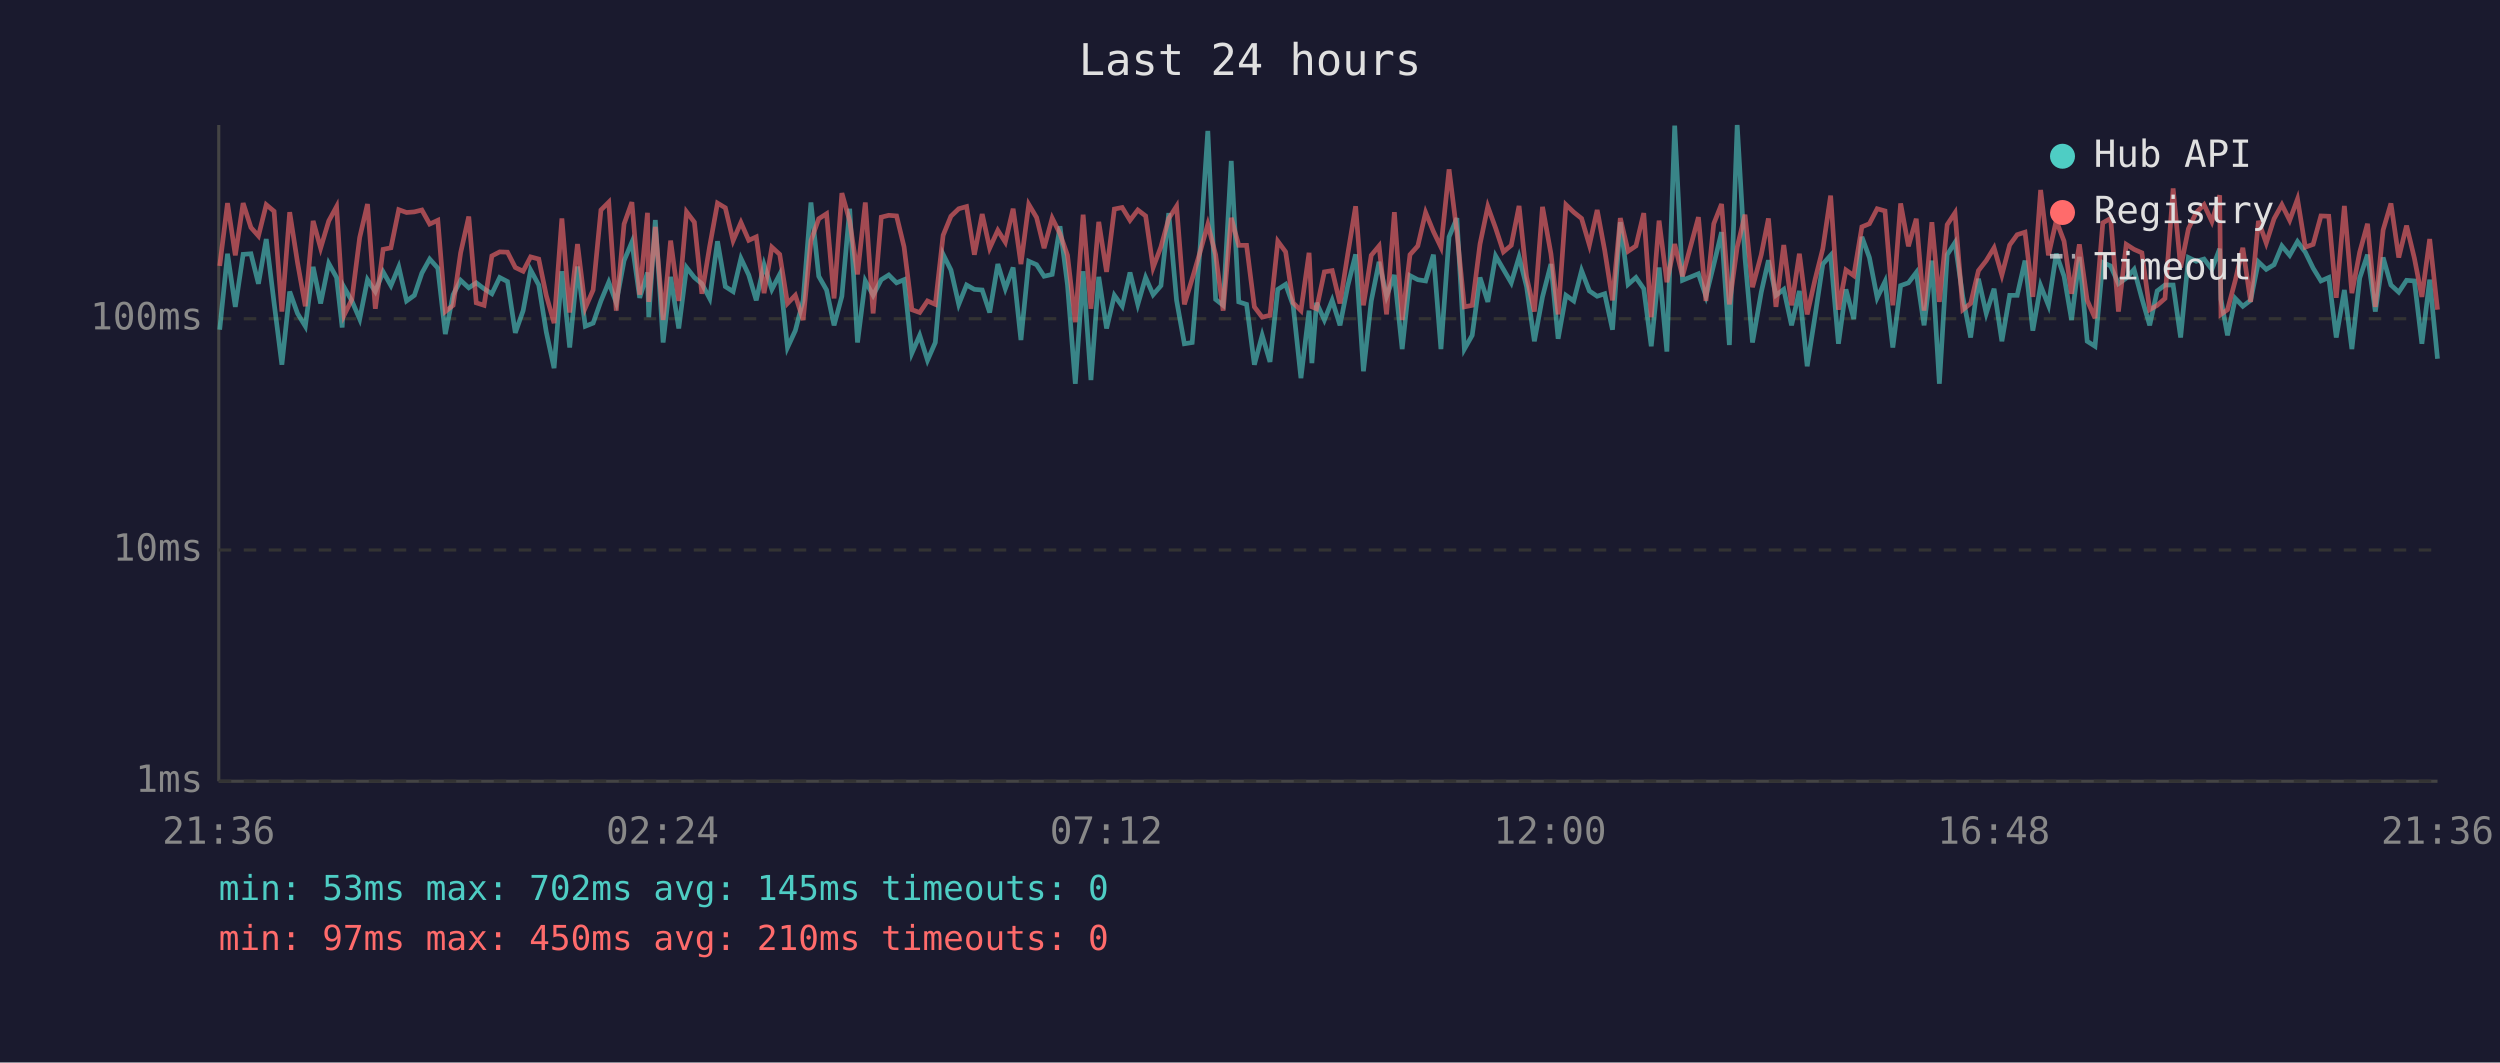
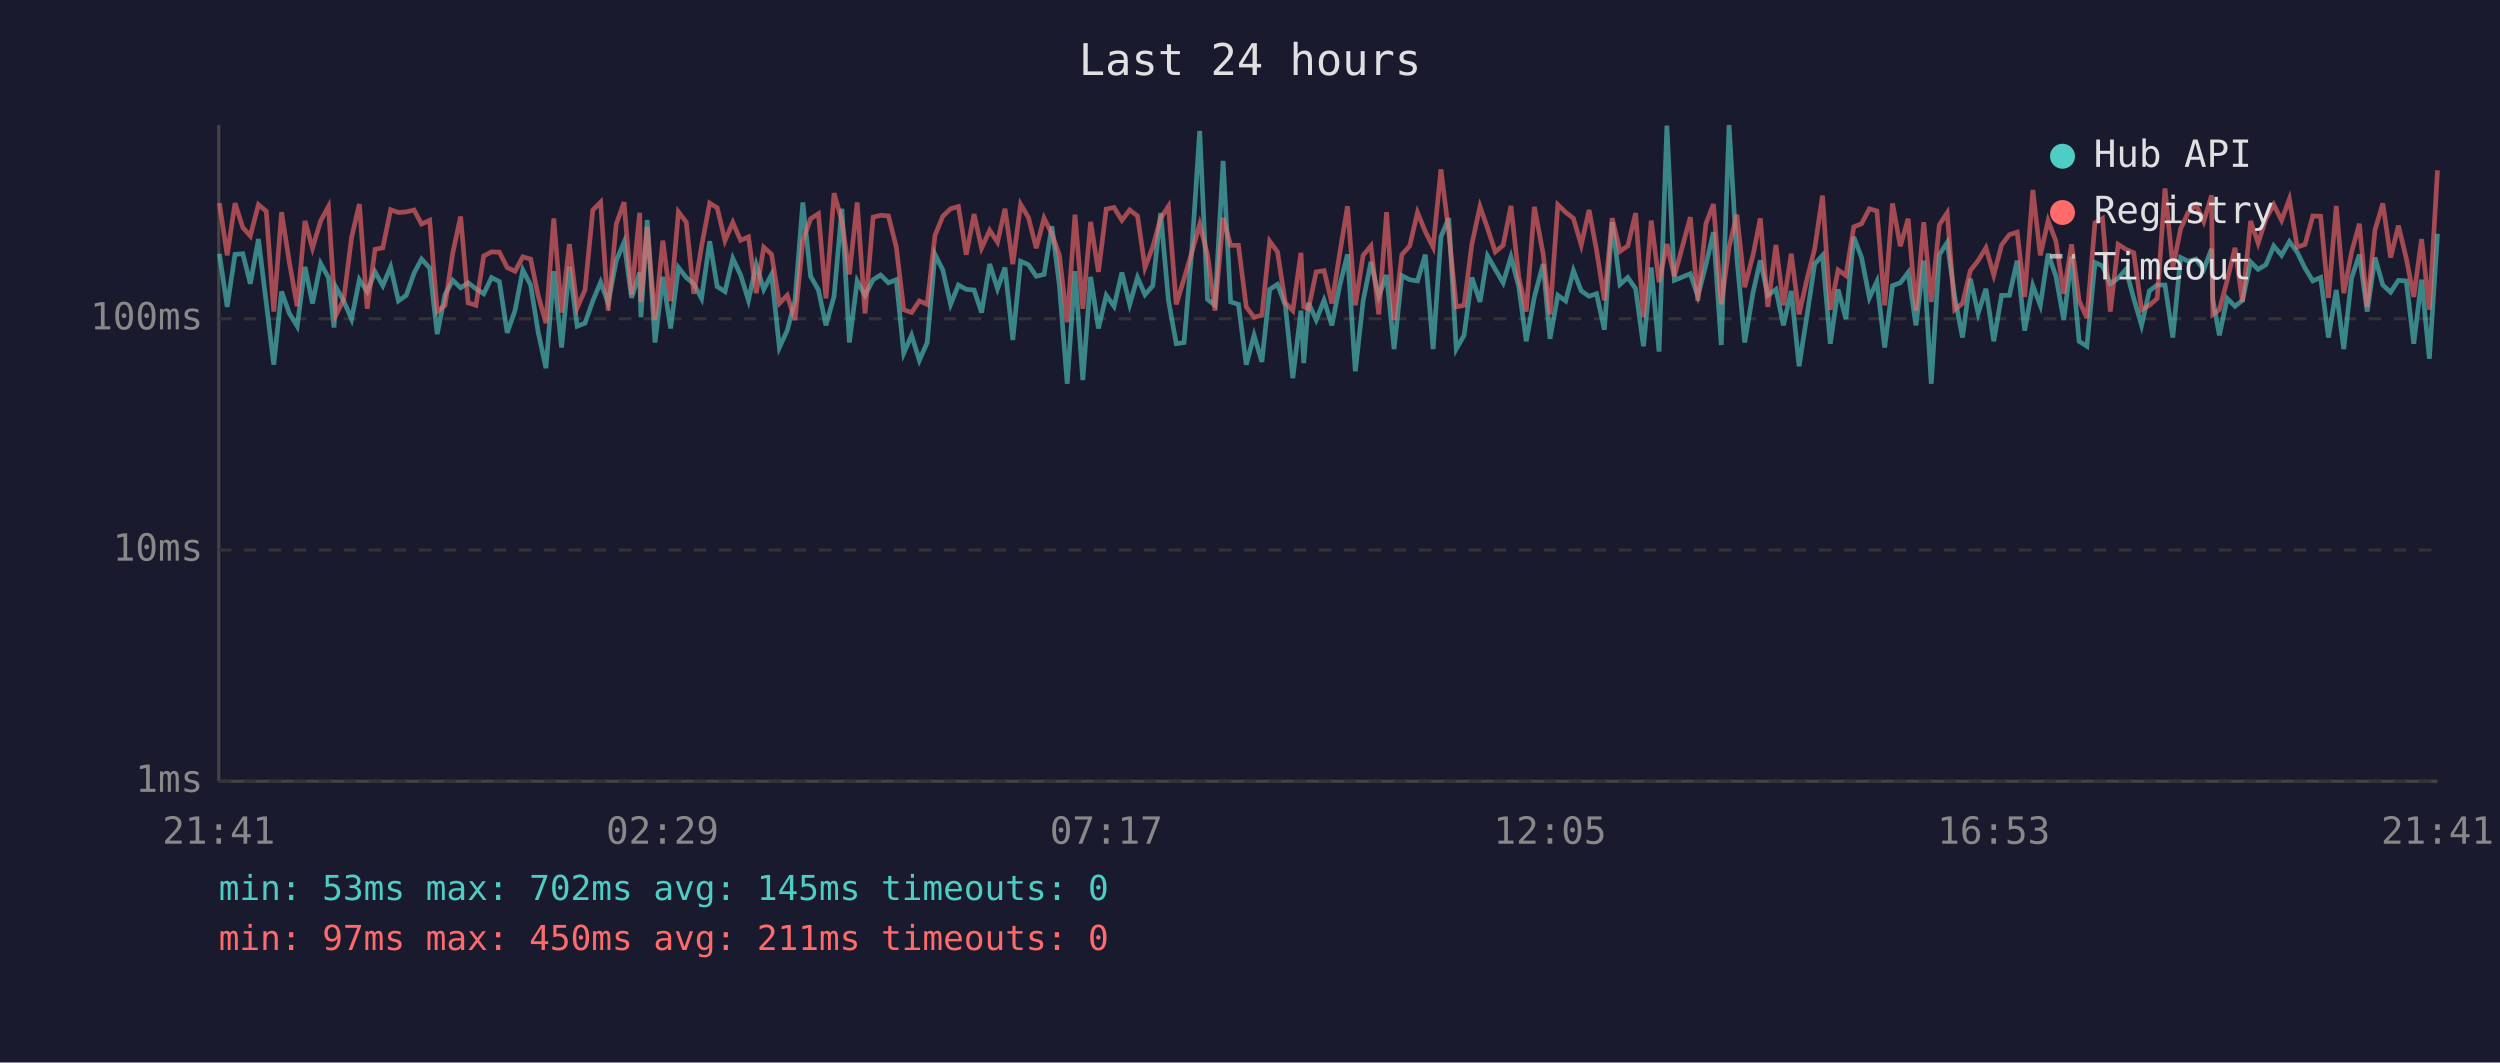
<svg xmlns="http://www.w3.org/2000/svg" viewBox="0 0 800 340" font-family="monospace" font-size="12">
  <rect width="800" height="340" fill="#1a1a2e" />
  <text x="400" y="24" fill="#e0e0e0" font-size="14" text-anchor="middle">Last 24 hours</text>
  <line x1="70" y1="40" x2="70" y2="250" stroke="#444" stroke-width="1" />
  <line x1="70" y1="250" x2="780" y2="250" stroke="#444" stroke-width="1" />
  <line x1="70" y1="250" x2="780" y2="250" stroke="#333" stroke-width="1" stroke-dasharray="4" />
  <text x="65" y="250" fill="#888" text-anchor="end" dominant-baseline="middle">1ms</text>
  <line x1="70" y1="176" x2="780" y2="176" stroke="#333" stroke-width="1" stroke-dasharray="4" />
  <text x="65" y="176" fill="#888" text-anchor="end" dominant-baseline="middle">10ms</text>
  <line x1="70" y1="102" x2="780" y2="102" stroke="#333" stroke-width="1" stroke-dasharray="4" />
  <text x="65" y="102" fill="#888" text-anchor="end" dominant-baseline="middle">100ms</text>
-   <text x="70" y="270" fill="#888" text-anchor="middle">21:36</text>
-   <text x="212" y="270" fill="#888" text-anchor="middle">02:24</text>
-   <text x="354" y="270" fill="#888" text-anchor="middle">07:12</text>
-   <text x="496" y="270" fill="#888" text-anchor="middle">12:00</text>
-   <text x="638" y="270" fill="#888" text-anchor="middle">16:48</text>
-   <text x="780" y="270" fill="#888" text-anchor="middle">21:36</text>
-   <polyline points="70.3,105.5 72.8,81.2 75.3,98.2 77.8,81.4 80.3,81.2 82.7,90.8 85.2,76.5 87.7,96.9 90.2,116.7 92.7,93.3 95.2,100.3 97.7,104.4 100.2,85.4 102.6,97.1 105.2,84.3 107.7,88.8 109.5,104.8 110.1,91.9 112.6,96.3 115.1,102.1 117.6,89.5 120.1,93.3 122.6,87.0 125.1,91.4 127.6,85.4 130.1,96.3 132.6,94.5 135.0,87.4 137.5,82.9 140.1,85.8 142.5,106.9 145.0,94.3 147.4,89.7 150.0,92.1 152.4,90.5 154.9,92.4 157.4,94.0 159.9,88.8 162.4,90.1 164.9,106.5 167.4,99.4 169.8,86.4 172.4,91.2 174.8,106.2 177.3,117.8 179.8,86.8 182.3,111.2 184.8,85.3 187.3,104.4 189.8,103.4 192.3,96.3 194.8,90.3 197.2,96.9 199.7,83.4 202.2,77.5 204.7,95.3 207.2,87.2 207.6,101.5 209.7,70.4 212.2,109.6 214.6,88.6 217.2,105.1 219.7,85.6 222.2,88.8 224.6,90.8 227.1,95.5 229.6,77.2 232.1,91.7 234.6,93.3 237.1,82.7 239.6,88.0 242.0,96.1 244.5,84.7 247.0,92.6 249.5,87.8 252.0,111.2 254.5,105.8 257.0,96.1 259.5,64.8 262.0,88.4 264.5,92.8 266.9,104.1 269.4,94.8 271.9,66.8 274.4,109.6 276.9,89.9 279.4,94.5 282.0,89.5 284.4,88.0 286.9,90.5 289.3,89.5 291.8,113.0 294.3,107.3 296.8,115.3 299.3,109.6 301.8,81.4 304.3,86.4 306.8,97.4 309.3,91.2 311.8,92.6 314.3,92.8 316.7,100.0 319.3,84.5 321.7,92.4 324.2,85.6 326.7,108.8 329.2,83.6 331.7,84.7 334.1,88.4 336.7,87.8 339.2,72.4 341.6,91.2 344.1,122.8 346.6,86.8 349.1,121.6 351.6,88.6 354.1,105.1 356.6,94.5 359.1,98.0 361.6,87.2 364.1,97.4 366.6,88.8 369.0,94.3 371.5,91.4 374.0,68.2 376.5,96.1 379.0,110.0 381.5,109.6 384.0,79.8 386.5,41.9 389.0,95.8 391.4,97.7 394.0,51.5 396.4,96.6 398.9,97.4 401.4,116.7 403.9,107.3 406.4,115.8 408.9,92.6 411.4,91.0 413.8,97.7 416.3,121.0 418.9,99.4 419.8,116.2 421.3,96.9 423.8,102.4 426.3,96.1 428.8,104.1 431.3,91.4 433.8,81.4 436.3,118.8 438.8,96.3 441.3,83.8 443.7,94.8 446.2,88.0 448.7,111.7 451.2,88.2 453.7,89.5 456.2,89.9 458.7,81.5 461.1,111.7 463.7,75.8 466.2,69.8 468.6,111.7 471.1,107.3 473.6,88.8 476.1,96.6 478.6,81.9 481.1,86.2 483.6,90.5 486.1,82.2 488.5,91.7 491.0,109.2 493.6,95.0 496.3,84.5 498.6,108.4 501.1,94.5 503.6,96.3 506.1,86.6 508.6,93.1 511.1,94.8 513.5,94.0 516.0,105.5 518.5,71.1 521.0,91.0 523.5,88.8 526.0,92.4 528.4,110.8 530.9,85.6 533.4,112.5 535.9,40.2 538.4,89.7 543.5,87.6 545.9,94.8 548.4,84.7 550.9,74.3 553.4,110.4 555.9,40.0 558.4,82.6 560.8,109.6 563.6,93.5 565.9,83.3 568.3,94.5 570.8,92.6 573.3,104.1 575.8,93.1 578.3,117.2 580.8,101.2 583.3,84.5 585.8,81.7 588.3,110.0 590.7,92.6 593.2,102.1 595.8,75.8 598.2,82.4 600.7,95.3 603.2,90.1 605.7,111.2 608.2,91.4 610.7,90.5 613.2,87.2 615.7,104.1 618.2,83.4 620.6,122.8 623.1,81.5 625.6,77.6 628.1,95.0 630.6,108.0 633.1,89.2 635.6,100.3 638.1,92.4 640.6,109.2 643.1,94.5 645.5,94.5 648.0,83.4 650.5,105.8 653.0,91.4 655.5,97.7 658.0,81.2 660.5,88.4 662.9,102.4 665.4,82.2 667.9,109.2 670.4,110.8 672.9,84.0 675.4,85.1 677.9,90.8 680.4,89.0 682.9,86.2 685.4,95.5 687.9,104.1 690.3,93.1 692.8,91.2 695.4,91.2 697.8,108.0 700.3,82.4 702.8,83.6 705.3,82.9 707.8,86.2 710.3,79.6 710.7,95.8 712.8,107.3 715.3,95.5 717.7,98.0 720.2,96.1 722.7,83.8 725.2,86.2 727.7,84.7 730.2,78.7 732.7,81.7 735.2,77.3 737.7,80.7 740.2,85.8 742.7,89.9 745.2,88.8 747.6,108.0 750.2,92.8 752.6,111.7 755.1,89.0 757.6,81.5 760.1,99.7 762.6,82.4 765.1,91.2 767.6,93.5 770.1,89.7 772.6,89.9 775.0,110.0 777.5,89.5 780.0,114.8" fill="none" stroke="#4ecdc4" stroke-width="1.5" opacity="0.6" />
-   <polyline points="70.3,85.1 72.8,65.0 75.3,81.7 77.8,65.0 80.3,72.8 82.7,75.5 85.2,65.5 87.7,67.6 90.2,99.7 92.7,67.9 95.2,84.0 97.7,98.0 100.2,70.7 102.6,79.4 105.2,70.7 107.7,66.1 109.5,94.0 110.1,100.9 112.6,95.8 115.1,76.0 117.6,65.3 120.1,98.8 122.6,79.8 125.1,79.3 127.6,67.1 130.1,68.0 132.6,67.8 135.0,67.2 137.5,71.7 140.1,70.5 142.5,99.7 145.0,97.7 147.4,80.9 150.0,69.3 152.4,96.9 154.9,97.7 157.4,81.9 159.9,80.6 162.4,80.7 164.9,85.6 167.4,86.8 169.8,82.2 172.4,82.9 174.8,94.5 177.3,103.4 179.8,69.9 182.3,100.0 184.8,78.1 187.3,98.5 189.8,92.8 192.3,67.2 194.8,64.7 197.2,99.4 199.7,71.7 202.2,64.7 204.7,94.3 207.2,68.1 207.6,96.6 209.7,72.6 212.2,102.4 214.6,77.0 217.2,96.3 219.7,67.8 222.2,71.1 224.6,94.0 227.1,78.8 229.6,65.0 232.1,66.5 234.6,77.0 237.1,71.2 239.6,76.9 242.0,75.8 244.5,93.8 247.0,79.1 249.5,81.4 252.0,97.1 254.5,94.5 257.0,102.4 259.5,77.0 262.0,70.0 264.5,68.4 266.9,95.5 269.4,61.8 271.9,70.7 274.4,87.8 276.9,64.8 279.4,100.3 282.0,69.5 284.4,68.9 286.9,69.1 289.3,79.0 291.8,99.1 294.3,100.0 296.8,96.3 299.3,97.4 301.8,75.3 304.3,69.2 306.8,66.8 309.3,66.1 311.8,81.5 314.3,68.5 316.7,79.4 319.3,73.7 321.7,77.5 324.2,66.8 326.7,84.5 329.2,65.4 331.7,69.6 334.1,79.4 336.7,69.8 339.2,74.8 341.6,81.7 344.1,103.1 346.6,68.7 349.1,98.8 351.6,71.0 354.1,87.0 356.6,66.9 359.1,66.4 361.6,70.5 364.1,67.2 366.6,69.1 369.0,85.6 371.5,79.0 374.0,69.9 376.5,66.0 379.0,97.4 381.5,89.2 384.0,80.7 386.5,71.8 389.0,81.5 391.4,99.4 394.0,69.7 396.4,78.5 398.9,78.5 401.4,98.2 403.9,101.5 406.4,100.9 408.9,77.2 411.4,80.6 413.8,96.9 416.3,99.4 418.9,80.9 419.8,98.2 421.3,98.8 423.8,87.0 426.3,86.6 428.8,97.1 431.3,81.2 433.8,66.0 436.3,97.7 438.8,81.7 441.3,78.7 443.7,100.6 446.2,67.9 448.7,102.4 451.2,81.5 453.7,78.7 456.2,68.0 458.7,74.1 461.1,79.1 463.7,54.2 466.2,74.3 468.6,98.2 471.1,97.7 473.6,78.1 476.1,66.1 478.6,73.0 481.1,80.6 483.6,78.5 486.1,65.9 488.5,88.6 491.0,99.7 493.6,66.2 496.3,81.2 498.6,100.6 501.1,65.5 503.6,67.9 506.1,69.9 508.6,78.4 511.1,67.2 513.5,80.1 516.0,96.1 518.5,69.8 521.0,80.4 523.5,78.7 526.0,68.2 528.4,101.5 530.9,70.6 533.4,90.3 535.9,78.1 538.4,88.4 543.5,69.5 545.9,96.3 548.4,71.6 550.9,65.3 553.4,97.4 555.9,79.1 558.4,68.7 560.8,91.9 563.6,81.5 565.9,69.9 568.3,98.2 570.8,78.4 573.3,97.7 575.8,81.2 578.3,100.6 580.8,89.5 583.3,79.6 585.8,62.6 588.3,99.1 590.7,86.4 593.2,88.2 595.8,72.6 598.2,71.6 600.7,66.8 603.2,67.5 605.7,97.7 608.2,65.1 610.7,78.8 613.2,70.0 615.7,99.4 618.2,71.1 620.6,96.6 623.1,71.9 625.6,68.1 628.1,99.1 630.6,97.1 633.1,86.6 635.6,83.4 638.1,79.3 640.6,88.0 643.1,78.4 645.5,75.1 648.0,74.3 650.5,95.0 653.0,60.8 655.5,81.7 658.0,70.6 660.5,77.2 662.9,94.0 665.4,78.2 667.9,96.1 670.4,101.8 672.9,71.3 675.4,69.9 677.9,99.7 680.4,78.2 682.9,79.8 685.4,80.9 687.9,99.1 690.3,97.7 692.8,95.5 695.4,60.3 697.8,85.6 700.3,73.2 702.8,68.0 705.3,65.5 707.8,70.9 710.3,62.5 710.7,100.6 712.8,99.1 715.3,89.7 717.7,79.3 720.2,96.6 722.7,70.7 725.2,77.8 727.7,70.0 730.2,65.5 732.7,70.5 735.2,63.7 737.7,79.1 740.2,78.2 742.7,69.1 745.2,69.2 747.6,95.3 750.2,65.9 752.6,93.8 755.1,80.7 757.6,71.6 760.1,98.2 762.6,73.6 765.1,65.1 767.6,82.4 770.1,72.2 772.6,82.6 775.0,95.0 777.5,76.5 780.0,99.1" fill="none" stroke="#ff6b6b" stroke-width="1.5" opacity="0.6" />
+   <text x="70" y="270" fill="#888" text-anchor="middle">21:41</text>
+   <text x="212" y="270" fill="#888" text-anchor="middle">02:29</text>
+   <text x="354" y="270" fill="#888" text-anchor="middle">07:17</text>
+   <text x="496" y="270" fill="#888" text-anchor="middle">12:05</text>
+   <text x="638" y="270" fill="#888" text-anchor="middle">16:53</text>
+   <text x="780" y="270" fill="#888" text-anchor="middle">21:41</text>
+   <polyline points="70.2,81.2 72.7,98.2 75.2,81.4 77.7,81.2 80.1,90.8 82.7,76.5 85.2,96.9 87.6,116.7 90.1,93.3 92.6,100.3 95.1,104.4 97.6,85.4 100.0,97.1 102.6,84.3 105.1,88.8 106.9,104.8 107.5,91.9 110.0,96.3 112.5,102.1 115.0,89.5 117.5,93.3 120.0,87.0 122.5,91.4 125.0,85.4 127.5,96.3 130.0,94.5 132.5,87.4 134.9,82.9 137.5,85.8 139.9,106.9 142.4,94.3 144.9,89.7 147.4,92.1 149.8,90.5 152.3,92.4 154.8,94.0 157.3,88.8 159.8,90.1 162.3,106.5 164.8,99.4 167.3,86.4 169.8,91.2 172.2,106.2 174.7,117.8 177.2,86.8 179.7,111.2 182.2,85.3 184.7,104.4 187.2,103.4 189.7,96.3 192.2,90.3 194.6,96.9 197.2,83.4 199.7,77.5 202.1,95.3 204.7,87.2 205.1,101.5 207.1,70.4 209.6,109.6 212.1,88.6 214.6,105.1 217.1,85.6 219.6,88.8 222.0,90.8 224.5,95.5 227.1,77.2 229.5,91.7 232.0,93.3 234.5,82.7 237.0,88.0 239.5,96.1 242.0,84.7 244.4,92.6 246.9,87.8 249.4,111.2 251.9,105.8 254.4,96.1 256.9,64.8 259.4,88.4 261.9,92.8 264.3,104.1 266.9,94.8 269.4,66.8 271.8,109.6 274.3,89.9 276.8,94.5 279.4,89.5 281.8,88.0 284.3,90.5 286.8,89.5 289.2,113.0 291.7,107.3 294.2,115.3 296.7,109.6 299.2,81.4 301.7,86.4 304.2,97.4 306.7,91.2 309.2,92.6 311.7,92.8 314.1,100.0 316.7,84.5 319.2,92.4 321.6,85.6 324.1,108.8 326.6,83.6 329.1,84.7 331.6,88.4 334.1,87.8 336.6,72.4 339.0,91.2 341.5,122.8 344.0,86.8 346.5,121.6 349.0,88.6 351.5,105.1 354.0,94.5 356.5,98.0 359.0,87.2 361.5,97.4 364.0,88.8 366.4,94.3 368.9,91.4 371.4,68.2 373.9,96.1 376.4,110.0 378.9,109.6 381.4,79.8 383.9,41.9 386.4,95.8 388.8,97.7 391.4,51.5 393.8,96.6 396.3,97.4 398.8,116.7 401.3,107.3 403.8,115.8 406.3,92.6 408.8,91.0 411.3,97.7 413.7,121.0 416.3,99.4 417.2,116.2 418.7,96.9 421.2,102.4 423.7,96.1 426.2,104.1 428.7,91.4 431.2,81.4 433.7,118.8 436.2,96.3 438.7,83.8 441.2,94.8 443.7,88.0 446.1,111.7 448.6,88.2 451.1,89.5 453.6,89.9 456.1,81.5 458.6,111.7 461.1,75.8 463.6,69.8 466.0,111.7 468.5,107.3 471.0,88.8 473.6,96.6 476.0,81.9 478.5,86.2 481.0,90.5 483.5,82.2 486.0,91.7 488.4,109.2 491.0,95.0 493.8,84.5 496.0,108.4 498.5,94.5 501.0,96.3 503.5,86.6 506.0,93.1 508.5,94.8 510.9,94.0 513.4,105.5 515.9,71.1 518.4,91.0 520.9,88.8 523.4,92.4 525.9,110.8 528.4,85.6 530.9,112.5 533.4,40.2 535.8,89.7 540.9,87.6 543.3,94.8 545.9,84.7 548.3,74.3 550.8,110.4 553.3,40.0 555.8,82.6 558.3,109.6 561.0,93.5 563.3,83.3 565.7,94.5 568.3,92.6 570.7,104.1 573.2,93.1 575.7,117.2 578.2,101.2 580.7,84.5 583.2,81.7 585.7,110.0 588.2,92.6 590.7,102.1 593.2,75.8 595.7,82.4 598.2,95.3 600.6,90.1 603.1,111.2 605.6,91.4 608.1,90.5 610.6,87.2 613.1,104.1 615.6,83.4 618.0,122.8 620.6,81.5 623.1,77.6 625.5,95.0 628.0,108.0 630.5,89.2 633.0,100.3 635.5,92.4 638.0,109.2 640.5,94.5 643.0,94.5 645.5,83.4 647.9,105.8 650.5,91.4 652.9,97.7 655.4,81.2 657.9,88.4 660.4,102.4 662.9,82.2 665.3,109.2 667.8,110.8 670.4,84.0 672.8,85.1 675.3,90.8 677.8,89.0 680.3,86.2 682.8,95.5 685.3,104.1 687.8,93.1 690.3,91.2 692.8,91.2 695.3,108.0 697.8,82.4 700.2,83.6 702.7,82.9 705.2,86.2 707.7,79.6 708.1,95.8 710.2,107.3 712.7,95.5 715.2,98.0 717.6,96.1 720.2,83.8 722.6,86.2 725.1,84.7 727.6,78.7 730.1,81.7 732.6,77.3 735.1,80.7 737.6,85.8 740.1,89.9 742.6,88.8 745.1,108.0 747.6,92.8 750.0,111.7 752.5,89.0 755.0,81.5 757.5,99.7 760.0,82.4 762.5,91.2 765.0,93.5 767.5,89.7 770.0,89.9 772.4,110.0 774.9,89.5 777.4,114.8 780.0,74.8" fill="none" stroke="#4ecdc4" stroke-width="1.5" opacity="0.6" />
+   <polyline points="70.2,65.0 72.7,81.7 75.2,65.0 77.7,72.8 80.1,75.5 82.7,65.5 85.2,67.6 87.6,99.7 90.1,67.9 92.6,84.0 95.1,98.0 97.6,70.7 100.0,79.4 102.6,70.7 105.1,66.1 106.9,94.0 107.5,100.9 110.0,95.8 112.5,76.0 115.0,65.3 117.5,98.8 120.0,79.8 122.5,79.3 125.0,67.1 127.5,68.0 130.0,67.8 132.5,67.2 134.9,71.7 137.5,70.5 139.9,99.7 142.4,97.7 144.9,80.9 147.4,69.3 149.8,96.9 152.3,97.7 154.8,81.9 157.3,80.6 159.8,80.7 162.3,85.6 164.8,86.8 167.3,82.2 169.8,82.9 172.2,94.5 174.7,103.4 177.2,69.9 179.7,100.0 182.2,78.1 184.7,98.5 187.2,92.8 189.7,67.2 192.2,64.7 194.6,99.4 197.2,71.7 199.7,64.7 202.1,94.3 204.7,68.1 205.1,96.6 207.1,72.6 209.6,102.4 212.1,77.0 214.6,96.3 217.1,67.8 219.6,71.1 222.0,94.0 224.5,78.8 227.1,65.0 229.5,66.5 232.0,77.0 234.5,71.2 237.0,76.9 239.5,75.8 242.0,93.8 244.4,79.1 246.9,81.4 249.4,97.1 251.9,94.5 254.4,102.4 256.9,77.0 259.4,70.0 261.9,68.4 264.3,95.5 266.9,61.8 269.4,70.7 271.8,87.8 274.3,64.8 276.8,100.3 279.4,69.5 281.8,68.9 284.3,69.1 286.8,79.0 289.2,99.1 291.7,100.0 294.2,96.3 296.7,97.4 299.2,75.3 301.7,69.2 304.2,66.8 306.7,66.1 309.2,81.5 311.7,68.5 314.1,79.4 316.7,73.7 319.2,77.5 321.6,66.8 324.1,84.5 326.6,65.4 329.1,69.6 331.6,79.4 334.1,69.8 336.6,74.8 339.0,81.7 341.5,103.1 344.0,68.7 346.5,98.8 349.0,71.0 351.5,87.0 354.0,66.9 356.5,66.4 359.0,70.5 361.5,67.2 364.0,69.1 366.4,85.6 368.9,79.0 371.4,69.9 373.9,66.0 376.4,97.4 378.9,89.2 381.4,80.7 383.9,71.8 386.4,81.5 388.8,99.4 391.4,69.7 393.8,78.5 396.3,78.5 398.8,98.2 401.3,101.5 403.8,100.9 406.3,77.2 408.8,80.6 411.3,96.9 413.7,99.4 416.3,80.9 417.2,98.2 418.7,98.8 421.2,87.0 423.7,86.6 426.2,97.1 428.7,81.2 431.2,66.0 433.7,97.7 436.2,81.7 438.7,78.7 441.2,100.6 443.7,67.9 446.1,102.4 448.6,81.5 451.1,78.7 453.6,68.0 456.1,74.1 458.6,79.1 461.1,54.2 463.6,74.3 466.0,98.2 468.5,97.7 471.0,78.1 473.6,66.1 476.0,73.0 478.5,80.6 481.0,78.5 483.5,65.9 486.0,88.6 488.4,99.7 491.0,66.2 493.8,81.2 496.0,100.6 498.5,65.5 501.0,67.9 503.5,69.9 506.0,78.4 508.5,67.2 510.9,80.1 513.4,96.1 515.9,69.8 518.4,80.4 520.9,78.7 523.4,68.2 525.9,101.5 528.4,70.6 530.9,90.3 533.4,78.1 535.8,88.4 540.9,69.5 543.3,96.3 545.9,71.6 548.3,65.3 550.8,97.4 553.3,79.1 555.8,68.7 558.3,91.9 561.0,81.5 563.3,69.9 565.7,98.2 568.3,78.4 570.7,97.7 573.2,81.2 575.7,100.6 578.2,89.5 580.7,79.6 583.2,62.6 585.7,99.1 588.2,86.4 590.7,88.2 593.2,72.6 595.7,71.6 598.2,66.8 600.6,67.5 603.1,97.7 605.6,65.1 608.1,78.8 610.6,70.0 613.1,99.4 615.6,71.1 618.0,96.6 620.6,71.9 623.1,68.1 625.5,99.1 628.0,97.1 630.5,86.6 633.0,83.4 635.5,79.3 638.0,88.0 640.5,78.4 643.0,75.1 645.5,74.3 647.9,95.0 650.5,60.8 652.9,81.7 655.4,70.6 657.9,77.2 660.4,94.0 662.9,78.2 665.3,96.1 667.8,101.8 670.4,71.3 672.8,69.9 675.3,99.7 677.8,78.2 680.3,79.8 682.8,80.9 685.3,99.1 687.8,97.7 690.3,95.5 692.8,60.3 695.3,85.6 697.8,73.2 700.2,68.0 702.7,65.5 705.2,70.9 707.7,62.5 708.1,100.6 710.2,99.1 712.7,89.7 715.2,79.3 717.6,96.6 720.2,70.7 722.6,77.8 725.1,70.0 727.6,65.5 730.1,70.5 732.6,63.7 735.1,79.1 737.6,78.2 740.1,69.1 742.6,69.2 745.1,95.3 747.6,65.9 750.0,93.8 752.5,80.7 755.0,71.6 757.5,98.2 760.0,73.6 762.5,65.1 765.0,82.4 767.5,72.2 770.0,82.6 772.4,95.0 774.9,76.5 777.4,99.1 780.0,54.5" fill="none" stroke="#ff6b6b" stroke-width="1.5" opacity="0.6" />
  <circle cx="660" cy="50" r="4" fill="#4ecdc4" />
  <text x="670" y="50" fill="#e0e0e0" dominant-baseline="middle">Hub API</text>
  <circle cx="660" cy="68" r="4" fill="#ff6b6b" />
  <text x="670" y="68" fill="#e0e0e0" dominant-baseline="middle">Registry</text>
  <line x1="656" y1="82" x2="664" y2="82" stroke="#e0e0e0" stroke-width="1.5" stroke-dasharray="4,3" opacity="0.7" />
  <text x="670" y="86" fill="#e0e0e0" dominant-baseline="middle">Timeout</text>
  <text x="70" y="288" fill="#4ecdc4" font-size="11">min: 53ms  max: 702ms  avg: 145ms  timeouts: 0</text>
-   <text x="70" y="304" fill="#ff6b6b" font-size="11">min: 97ms  max: 450ms  avg: 210ms  timeouts: 0</text>
+   <text x="70" y="304" fill="#ff6b6b" font-size="11">min: 97ms  max: 450ms  avg: 211ms  timeouts: 0</text>
</svg>
